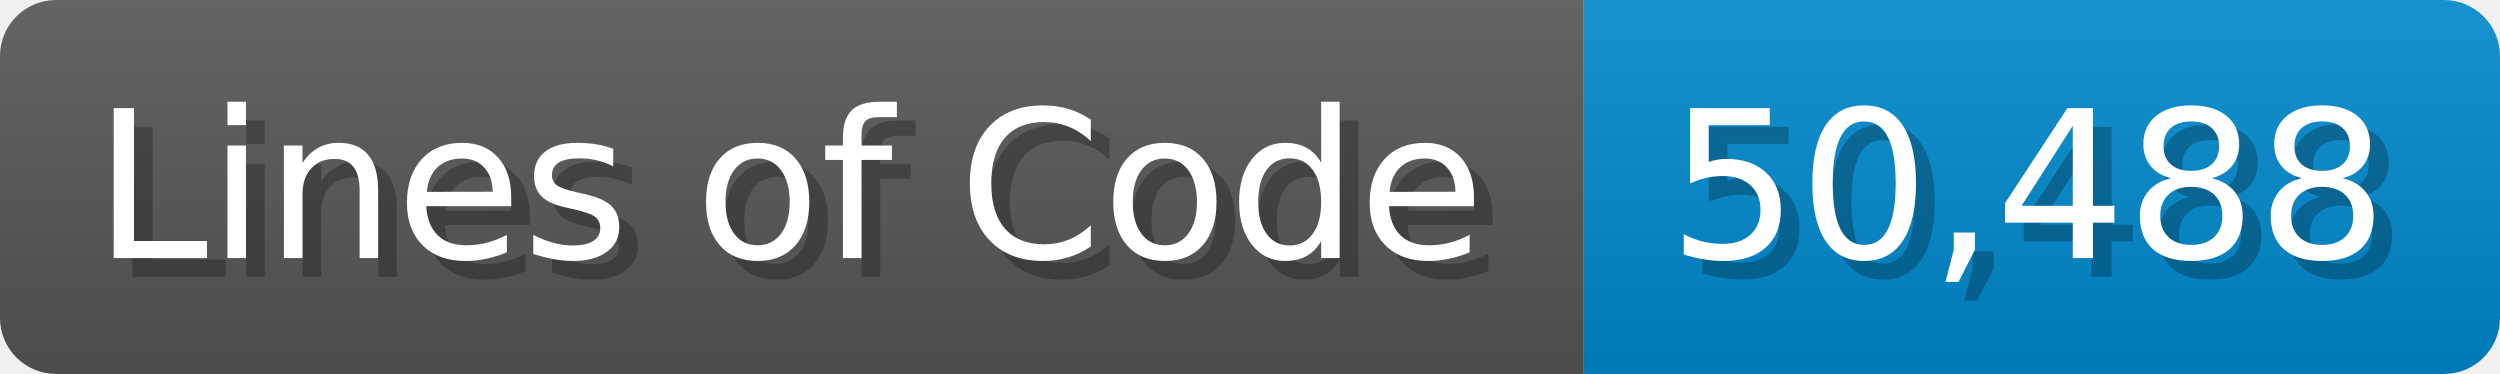
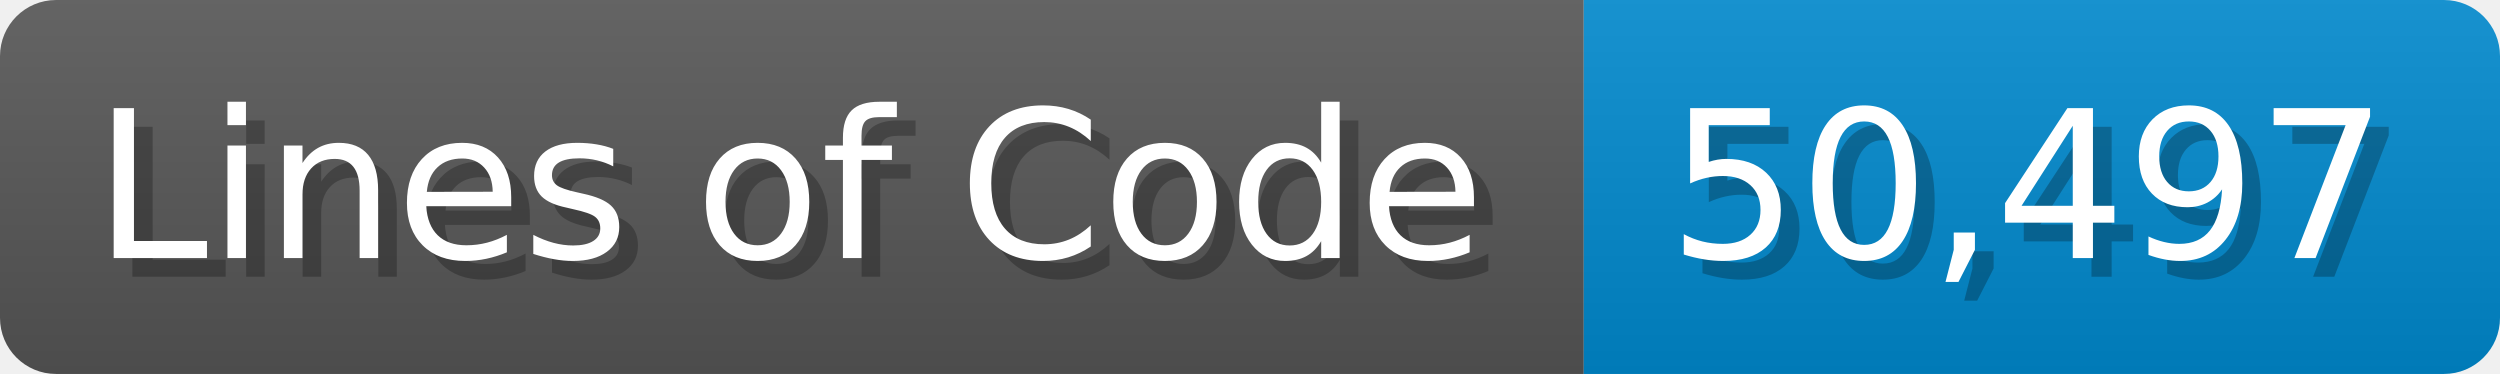
<svg xmlns="http://www.w3.org/2000/svg" width="133.7" height="20" viewBox="0 0 1337 200">
  <linearGradient id="a" x2="0" y2="100%">
    <stop offset="0" stop-opacity=".1" stop-color="#EEE" />
    <stop offset="1" stop-opacity=".1" />
  </linearGradient>
  <mask id="m">
    <rect width="1337" height="200" rx="30" fill="#FFF" />
  </mask>
  <g mask="url(#m)">
    <rect width="847" height="200" fill="#555" />
    <rect width="490" height="200" fill="#08C" x="847" />
    <rect width="1337" height="200" fill="url(#a)" />
  </g>
  <g fill="#fff" text-anchor="start" font-family="Verdana,DejaVu Sans,sans-serif" font-size="110">
    <text x="60" y="148" textLength="747" fill="#000" opacity="0.25">Lines of Code</text>
    <text x="50" y="138" textLength="747">Lines of Code</text>
-     <text x="902" y="148" textLength="390" fill="#000" opacity="0.25">50,488</text>
-     <text x="892" y="138" textLength="390">50,488</text>
+     <text x="902" y="148" textLength="390" fill="#000" opacity="0.25">50,497</text>
+     <text x="892" y="138" textLength="390">50,497</text>
  </g>
</svg>
